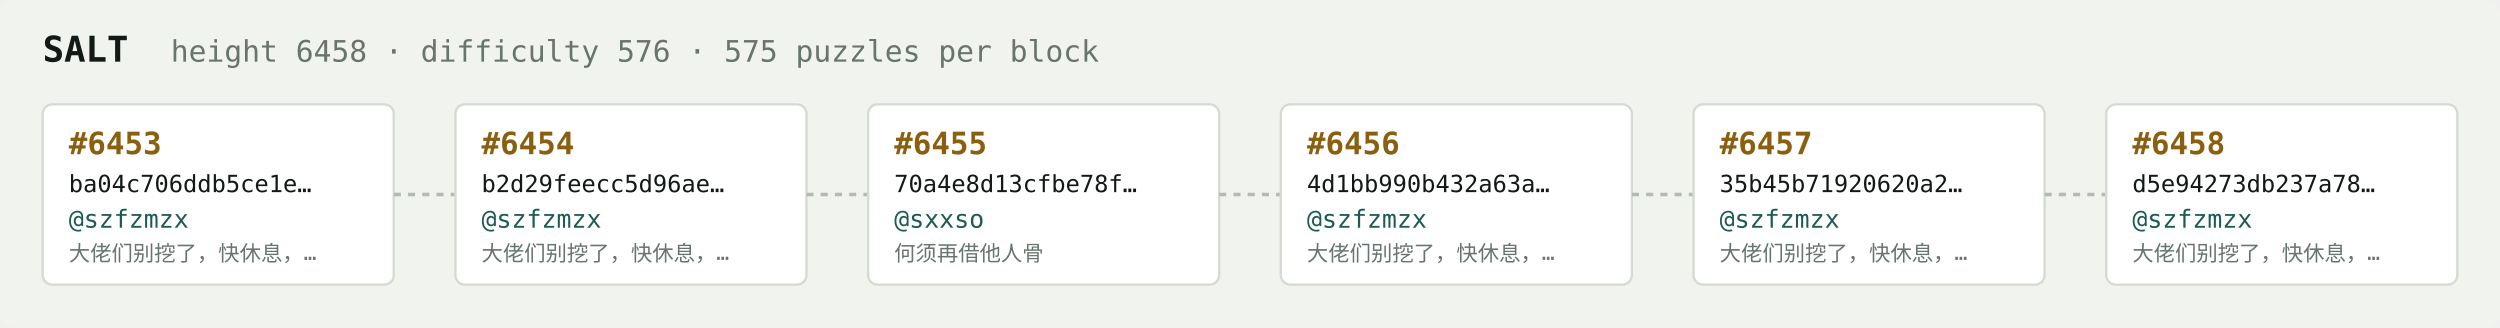
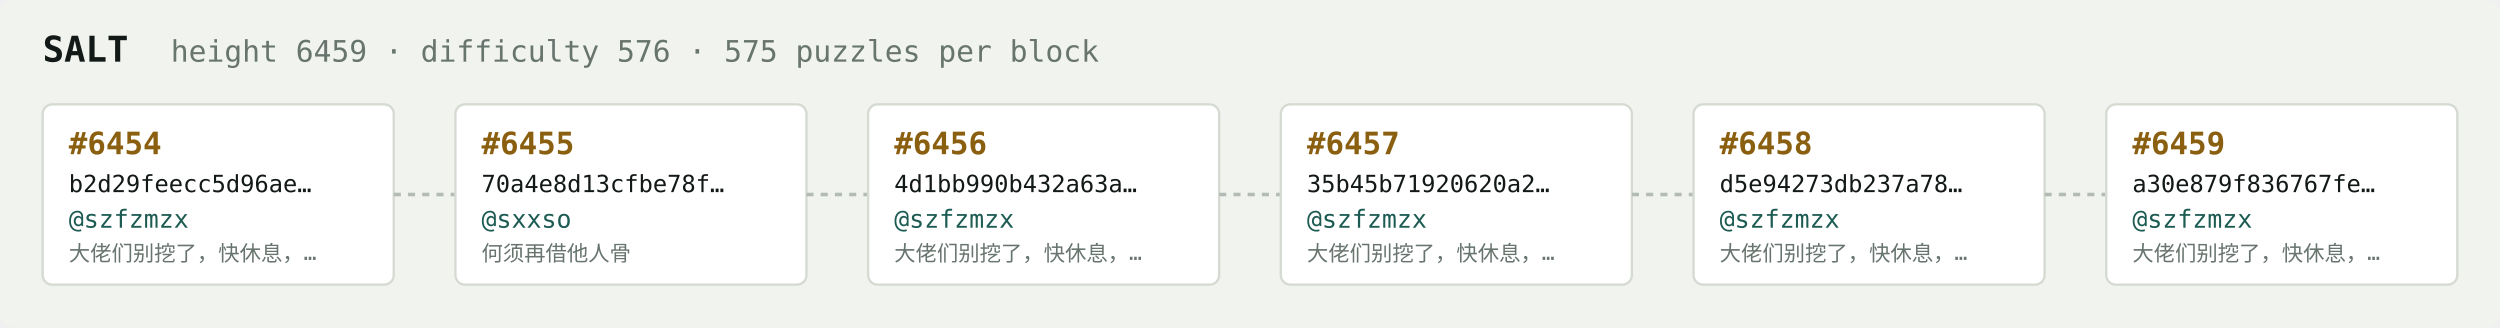
<svg xmlns="http://www.w3.org/2000/svg" width="1054" height="138" viewBox="0 0 1054 138" font-family="ui-monospace,SFMono-Regular,Menlo,monospace">
  <rect fill="#f1f3ef" width="1054" height="138" rx="6" />
  <text x="18" y="26" fill="#121916" font-size="15" font-weight="700">SALT</text>
-   <text x="72" y="26" fill="#68746e" font-size="12.5">height 6458 · difficulty 576 · 575 puzzles per block</text>
+   <text x="72" y="26" fill="#68746e" font-size="12.5">height 6459 · difficulty 576 · 575 puzzles per block</text>
  <rect x="18" y="44" width="148" height="76" rx="4" fill="#ffffff" stroke="#d5dbd2" stroke-width="1" />
-   <text x="29" y="65" fill="#8a5f10" font-size="13" font-weight="700">#6453</text>
-   <text x="29" y="81" fill="#121916" font-size="10">ba04c706ddb5ce1e…</text>
+   <text x="29" y="65" fill="#8a5f10" font-size="13" font-weight="700">#6454</text>
+   <text x="29" y="81" fill="#121916" font-size="10">b2d29feecc5d96ae…</text>
  <text x="29" y="96" fill="#1c5b52" font-size="10.5">@szfzmzx</text>
  <text x="29" y="110" fill="#68746e" font-size="9">大佬们别挖了，快休息，…</text>
  <line x1="166" y1="82.0" x2="192" y2="82.0" stroke="#b3bcb4" stroke-width="1.5" stroke-dasharray="3 3" />
  <rect x="192" y="44" width="148" height="76" rx="4" fill="#ffffff" stroke="#d5dbd2" stroke-width="1" />
-   <text x="203" y="65" fill="#8a5f10" font-size="13" font-weight="700">#6454</text>
-   <text x="203" y="81" fill="#121916" font-size="10">b2d29feecc5d96ae…</text>
-   <text x="203" y="96" fill="#1c5b52" font-size="10.5">@szfzmzx</text>
-   <text x="203" y="110" fill="#68746e" font-size="9">大佬们别挖了，快休息，…</text>
+   <text x="203" y="65" fill="#8a5f10" font-size="13" font-weight="700">#6455</text>
+   <text x="203" y="81" fill="#121916" font-size="10">70a4e8d13cfbe78f…</text>
+   <text x="203" y="96" fill="#1c5b52" font-size="10.5">@sxxso</text>
+   <text x="203" y="110" fill="#68746e" font-size="9">何须再借他人骨</text>
  <line x1="340" y1="82.0" x2="366" y2="82.0" stroke="#b3bcb4" stroke-width="1.5" stroke-dasharray="3 3" />
  <rect x="366" y="44" width="148" height="76" rx="4" fill="#ffffff" stroke="#d5dbd2" stroke-width="1" />
-   <text x="377" y="65" fill="#8a5f10" font-size="13" font-weight="700">#6455</text>
-   <text x="377" y="81" fill="#121916" font-size="10">70a4e8d13cfbe78f…</text>
-   <text x="377" y="96" fill="#1c5b52" font-size="10.5">@sxxso</text>
-   <text x="377" y="110" fill="#68746e" font-size="9">何须再借他人骨</text>
+   <text x="377" y="65" fill="#8a5f10" font-size="13" font-weight="700">#6456</text>
+   <text x="377" y="81" fill="#121916" font-size="10">4d1bb990b432a63a…</text>
+   <text x="377" y="96" fill="#1c5b52" font-size="10.5">@szfzmzx</text>
+   <text x="377" y="110" fill="#68746e" font-size="9">大佬们别挖了，快休息，…</text>
  <line x1="514" y1="82.0" x2="540" y2="82.0" stroke="#b3bcb4" stroke-width="1.5" stroke-dasharray="3 3" />
  <rect x="540" y="44" width="148" height="76" rx="4" fill="#ffffff" stroke="#d5dbd2" stroke-width="1" />
-   <text x="551" y="65" fill="#8a5f10" font-size="13" font-weight="700">#6456</text>
-   <text x="551" y="81" fill="#121916" font-size="10">4d1bb990b432a63a…</text>
+   <text x="551" y="65" fill="#8a5f10" font-size="13" font-weight="700">#6457</text>
+   <text x="551" y="81" fill="#121916" font-size="10">35b45b71920620a2…</text>
  <text x="551" y="96" fill="#1c5b52" font-size="10.5">@szfzmzx</text>
  <text x="551" y="110" fill="#68746e" font-size="9">大佬们别挖了，快休息，…</text>
  <line x1="688" y1="82.0" x2="714" y2="82.0" stroke="#b3bcb4" stroke-width="1.5" stroke-dasharray="3 3" />
  <rect x="714" y="44" width="148" height="76" rx="4" fill="#ffffff" stroke="#d5dbd2" stroke-width="1" />
-   <text x="725" y="65" fill="#8a5f10" font-size="13" font-weight="700">#6457</text>
-   <text x="725" y="81" fill="#121916" font-size="10">35b45b71920620a2…</text>
+   <text x="725" y="65" fill="#8a5f10" font-size="13" font-weight="700">#6458</text>
+   <text x="725" y="81" fill="#121916" font-size="10">d5e94273db237a78…</text>
  <text x="725" y="96" fill="#1c5b52" font-size="10.5">@szfzmzx</text>
  <text x="725" y="110" fill="#68746e" font-size="9">大佬们别挖了，快休息，…</text>
  <line x1="862" y1="82.0" x2="888" y2="82.0" stroke="#b3bcb4" stroke-width="1.5" stroke-dasharray="3 3" />
  <rect x="888" y="44" width="148" height="76" rx="4" fill="#ffffff" stroke="#d5dbd2" stroke-width="1" />
-   <text x="899" y="65" fill="#8a5f10" font-size="13" font-weight="700">#6458</text>
-   <text x="899" y="81" fill="#121916" font-size="10">d5e94273db237a78…</text>
+   <text x="899" y="65" fill="#8a5f10" font-size="13" font-weight="700">#6459</text>
+   <text x="899" y="81" fill="#121916" font-size="10">a30e879f836767fe…</text>
  <text x="899" y="96" fill="#1c5b52" font-size="10.5">@szfzmzx</text>
  <text x="899" y="110" fill="#68746e" font-size="9">大佬们别挖了，快休息，…</text>
</svg>
